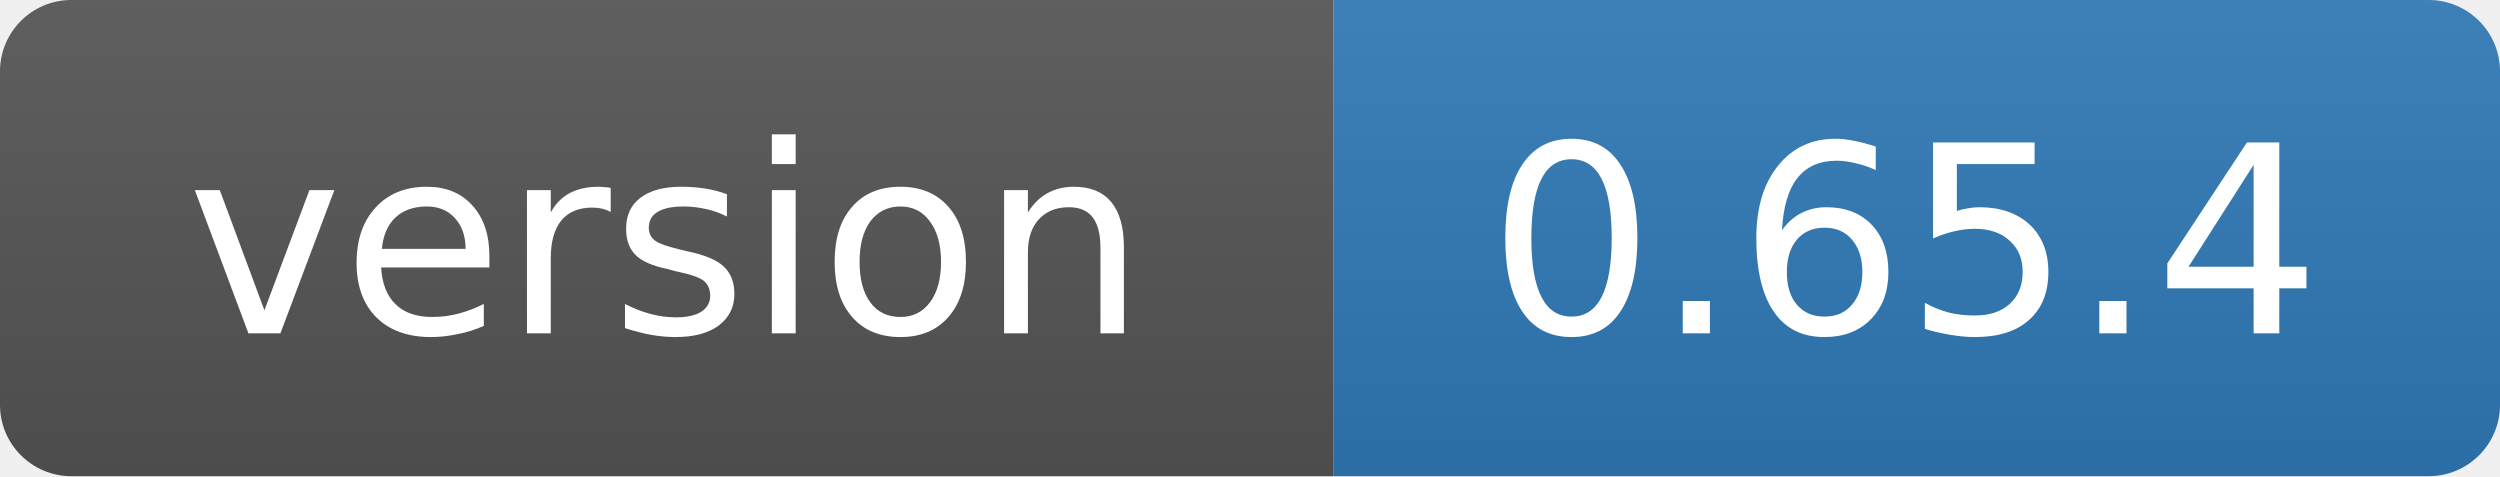
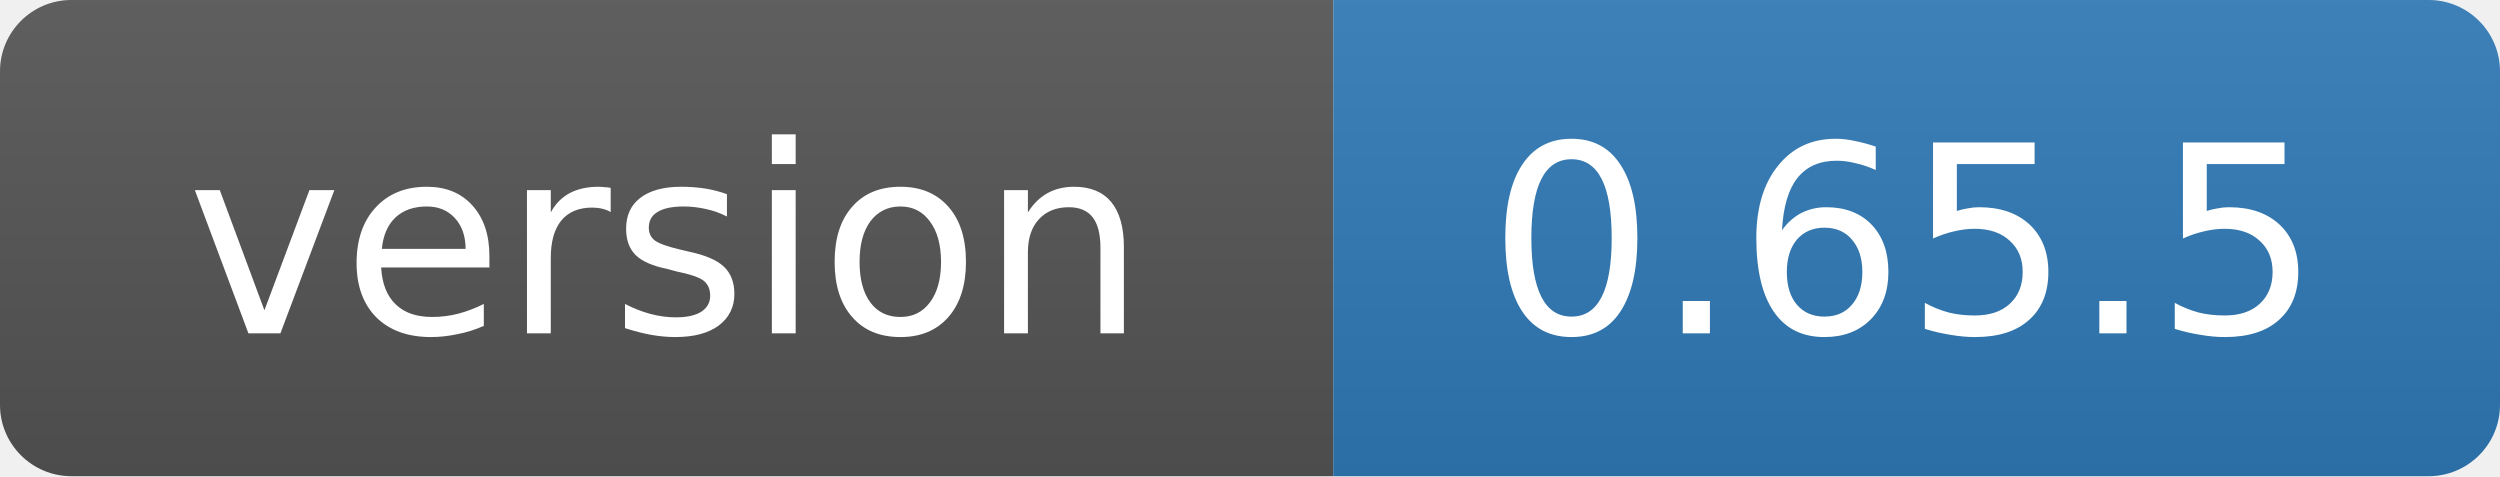
- <svg xmlns="http://www.w3.org/2000/svg" width="105" height="20" role="img" aria-label="version: 0.65.4">
+ <svg xmlns="http://www.w3.org/2000/svg" width="105" height="20" role="img" aria-label="version: 0.65.5">
  <linearGradient id="s" x2="0" y2="100%">
    <stop offset="0" stop-color="#bbb" stop-opacity=".1" />
    <stop offset="1" stop-opacity=".1" />
  </linearGradient>
  <clipPath id="r">
    <rect width="105" height="20" rx="3" fill="#fff" />
  </clipPath>
  <g clip-path="url(#r)">
    <rect width="56" height="20" fill="#555" />
    <rect x="56" width="49" height="20" fill="#2f7ab8" />
    <rect width="105" height="20" fill="url(#s)" />
  </g>
  <g fill="#fff" text-anchor="middle" font-family="Verdana,Geneva,DejaVu Sans,sans-serif" font-size="11">
    <text x="28" y="14">version</text>
-     <text x="80" y="14">0.65.4</text>
+     <text x="80" y="14">0.65.5</text>
  </g>
</svg>
